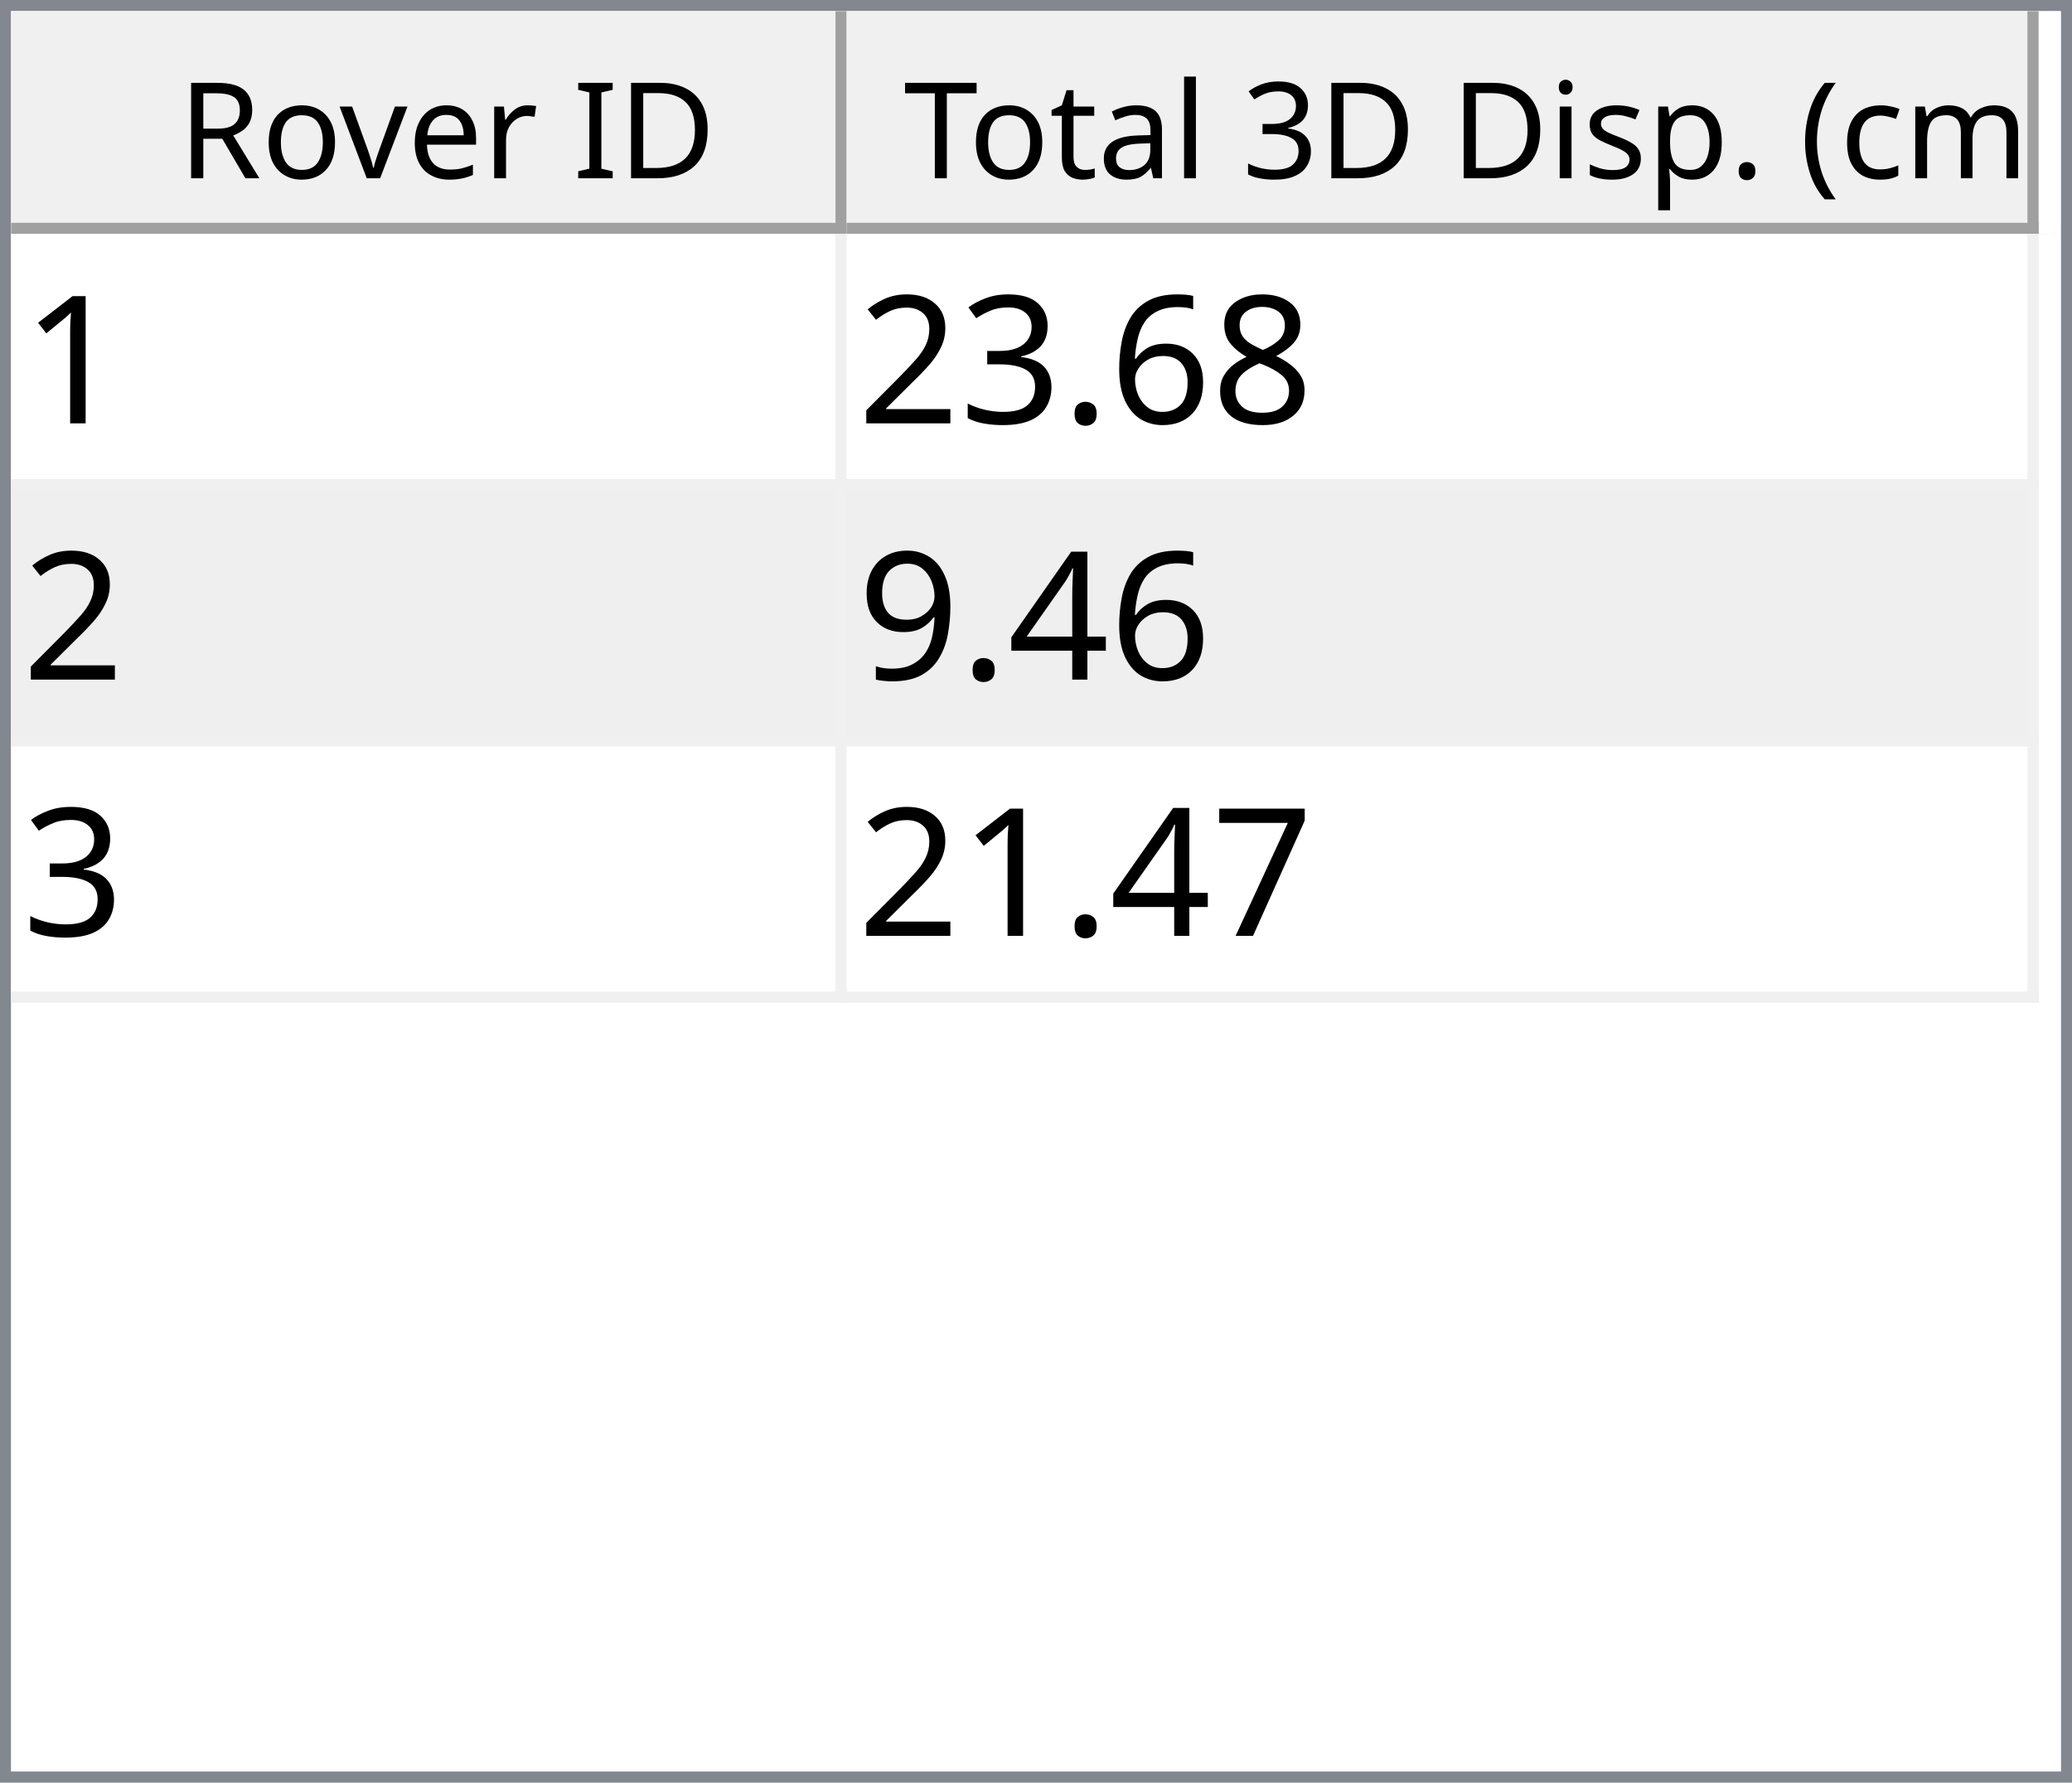
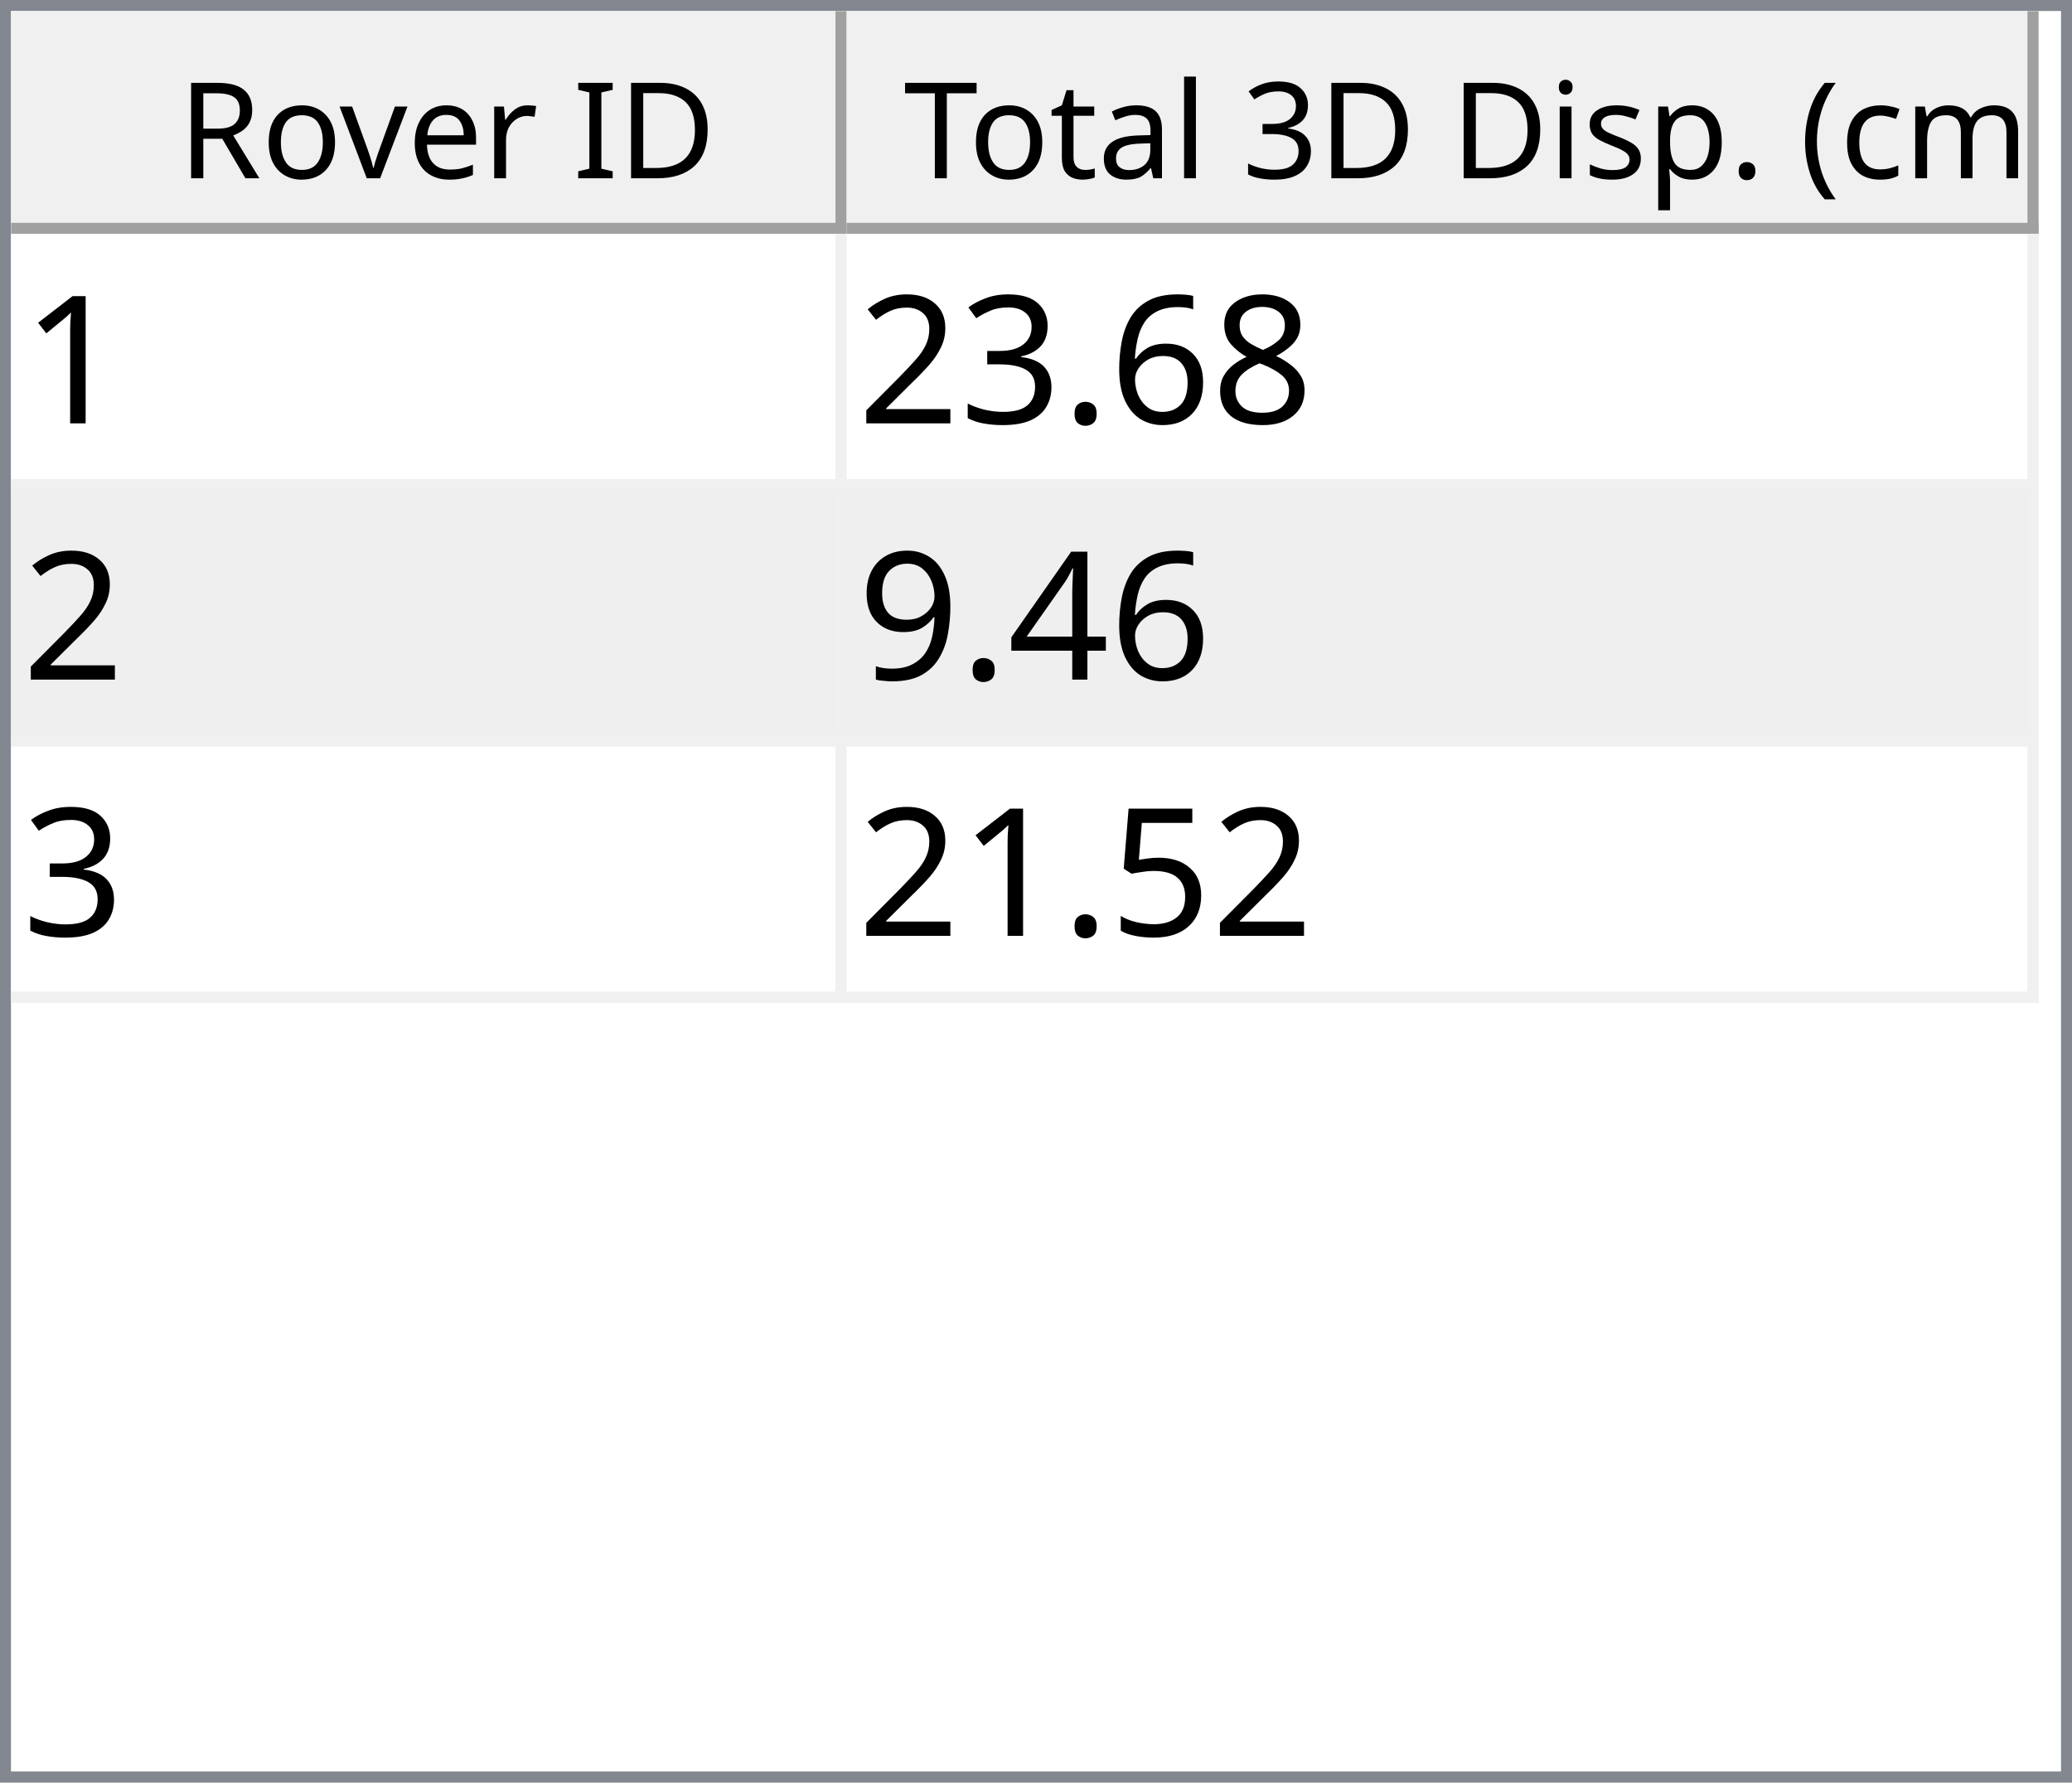
<svg xmlns="http://www.w3.org/2000/svg" style="fill-opacity:1; color-rendering:auto; color-interpolation:auto; text-rendering:auto; stroke:black; stroke-linecap:square; stroke-miterlimit:10; shape-rendering:auto; stroke-opacity:1; fill:black; stroke-dasharray:none; font-weight:normal; stroke-width:1; font-family:'Dialog'; font-style:normal; stroke-linejoin:miter; font-size:12px; stroke-dashoffset:0; image-rendering:auto;" width="186" height="160">
  <defs id="genericDefs" />
  <g>
    <defs id="defs1">
      <clipPath clipPathUnits="userSpaceOnUse" id="clipPath1">
        <path d="M0 0 L186 0 L186 160 L0 160 L0 0 Z" />
      </clipPath>
      <clipPath clipPathUnits="userSpaceOnUse" id="clipPath2">
        <path d="M0 0 L0 160 L186 160 L186 0 Z" />
      </clipPath>
      <clipPath clipPathUnits="userSpaceOnUse" id="clipPath3">
        <path d="M0 0 L0 20 L184 20 L184 0 Z" />
      </clipPath>
      <clipPath clipPathUnits="userSpaceOnUse" id="clipPath4">
        <path d="M0 0 L0 20 L75 20 L75 0 Z" />
      </clipPath>
      <clipPath clipPathUnits="userSpaceOnUse" id="clipPath5">
        <path d="M1 1 L1 19 L74 19 L74 1 Z" />
      </clipPath>
      <clipPath clipPathUnits="userSpaceOnUse" id="clipPath6">
        <path d="M0 0 L0 18 L73 18 L73 0 Z" />
      </clipPath>
      <clipPath clipPathUnits="userSpaceOnUse" id="clipPath7">
        <path d="M-0.5 -0.5 L-0.5 19.5 L74.5 19.5 L74.5 -0.5 Z" />
      </clipPath>
      <clipPath clipPathUnits="userSpaceOnUse" id="clipPath8">
        <path d="M0 0 L0 20 L107 20 L107 0 Z" />
      </clipPath>
      <clipPath clipPathUnits="userSpaceOnUse" id="clipPath9">
        <path d="M1 1 L1 19 L106 19 L106 1 Z" />
      </clipPath>
      <clipPath clipPathUnits="userSpaceOnUse" id="clipPath10">
        <path d="M0 0 L0 18 L105 18 L105 0 Z" />
      </clipPath>
      <clipPath clipPathUnits="userSpaceOnUse" id="clipPath11">
        <path d="M-0.5 -0.5 L-0.5 19.5 L106.5 19.5 L106.5 -0.5 Z" />
      </clipPath>
      <clipPath clipPathUnits="userSpaceOnUse" id="clipPath12">
        <path d="M0 0 L0 138 L184 138 L184 0 Z" />
      </clipPath>
      <clipPath clipPathUnits="userSpaceOnUse" id="clipPath13">
        <path d="M0 0 L0 69 L182 69 L182 0 Z" />
      </clipPath>
      <clipPath clipPathUnits="userSpaceOnUse" id="clipPath14">
        <path d="M-0.5 -0.5 L-0.5 68.5 L181.5 68.5 L181.5 -0.5 Z" />
      </clipPath>
      <clipPath clipPathUnits="userSpaceOnUse" id="clipPath15">
        <path d="M0 0 L0 22 L74 22 L74 0 Z" />
      </clipPath>
      <clipPath clipPathUnits="userSpaceOnUse" id="clipPath16">
        <path d="M0 0 L0 22 L106 22 L106 0 Z" />
      </clipPath>
      <font horiz-adv-x="64.551" id="font1">
        <font-face ascent="107.91" descent="25.098" units-per-em="100" style="font-style:normal; font-family:Segoe UI; font-weight:normal;" />
        <missing-glyph horiz-adv-x="64.551" d="M8.109 0 L8.109 68.266 L56.453 68.266 L56.453 0 L8.109 0 ZM15.328 7.234 L49.219 7.234 L49.219 61.031 L15.328 61.031 L15.328 7.234 Z" />
        <glyph unicode="D" horiz-adv-x="70.117" d="M9.188 0 L9.188 70.016 L28.516 70.016 Q65.531 70.016 65.531 35.891 Q65.531 19.672 55.25 9.836 Q44.969 0 27.734 0 L9.188 0 ZM17.391 62.594 L17.391 7.422 L27.828 7.422 Q41.609 7.422 49.273 14.797 Q56.938 22.172 56.938 35.688 Q56.938 62.594 28.328 62.594 L17.391 62.594 Z" />
        <glyph unicode="I" horiz-adv-x="26.611" d="M17.391 0 L9.188 0 L9.188 70.016 L17.391 70.016 L17.391 0 Z" />
        <glyph unicode=" " horiz-adv-x="27.393" d="" />
        <glyph unicode="r" horiz-adv-x="34.766" d="M34.188 41.891 Q32.078 43.5 28.125 43.5 Q23 43.5 19.555 38.672 Q16.109 33.844 16.109 25.484 L16.109 0 L8.109 0 L8.109 50 L16.109 50 L16.109 39.703 L16.312 39.703 Q18.016 44.969 21.531 47.922 Q25.047 50.875 29.391 50.875 Q32.516 50.875 34.188 50.203 L34.188 41.891 Z" />
        <glyph unicode="e" horiz-adv-x="52.295" d="M48.297 23 L12.984 23 Q13.188 14.656 17.484 10.109 Q21.781 5.562 29.297 5.562 Q37.75 5.562 44.828 11.141 L44.828 3.609 Q38.234 -1.172 27.391 -1.172 Q16.797 -1.172 10.742 5.641 Q4.688 12.453 4.688 24.812 Q4.688 36.469 11.305 43.82 Q17.922 51.172 27.734 51.172 Q37.547 51.172 42.922 44.828 Q48.297 38.484 48.297 27.203 L48.297 23 ZM40.094 29.781 Q40.047 36.719 36.75 40.578 Q33.453 44.438 27.594 44.438 Q21.922 44.438 17.969 40.383 Q14.016 36.328 13.094 29.781 L40.094 29.781 Z" />
        <glyph unicode="v" horiz-adv-x="47.9" d="M47.406 50 L27.484 0 L19.625 0 L0.688 50 L9.469 50 L22.172 13.672 Q23.578 9.672 23.922 6.688 L24.125 6.688 Q24.609 10.453 25.688 13.484 L38.969 50 L47.406 50 Z" />
        <glyph unicode="o" horiz-adv-x="58.594" d="M29 -1.172 Q17.922 -1.172 11.305 5.836 Q4.688 12.844 4.688 24.422 Q4.688 37.016 11.57 44.094 Q18.453 51.172 30.172 51.172 Q41.359 51.172 47.633 44.289 Q53.906 37.406 53.906 25.203 Q53.906 13.234 47.141 6.031 Q40.375 -1.172 29 -1.172 ZM29.594 44.438 Q21.875 44.438 17.383 39.188 Q12.891 33.938 12.891 24.703 Q12.891 15.828 17.43 10.695 Q21.969 5.562 29.594 5.562 Q37.359 5.562 41.531 10.594 Q45.703 15.625 45.703 24.906 Q45.703 34.281 41.531 39.359 Q37.359 44.438 29.594 44.438 Z" />
        <glyph unicode="R" horiz-adv-x="59.814" d="M59.375 0 L49.609 0 L37.891 19.625 Q36.281 22.359 34.766 24.289 Q33.25 26.219 31.664 27.438 Q30.078 28.656 28.25 29.219 Q26.422 29.781 24.125 29.781 L17.391 29.781 L17.391 0 L9.188 0 L9.188 70.016 L30.078 70.016 Q34.672 70.016 38.555 68.867 Q42.438 67.719 45.289 65.375 Q48.141 63.031 49.758 59.547 Q51.375 56.062 51.375 51.375 Q51.375 47.703 50.273 44.656 Q49.172 41.609 47.148 39.211 Q45.125 36.812 42.266 35.133 Q39.406 33.453 35.844 32.516 L35.844 32.328 Q37.594 31.547 38.891 30.547 Q40.188 29.547 41.359 28.18 Q42.531 26.812 43.68 25.078 Q44.828 23.344 46.234 21.047 L59.375 0 ZM17.391 62.594 L17.391 37.203 L28.516 37.203 Q31.594 37.203 34.203 38.133 Q36.812 39.062 38.719 40.797 Q40.625 42.531 41.703 45.047 Q42.781 47.562 42.781 50.688 Q42.781 56.297 39.141 59.445 Q35.5 62.594 28.609 62.594 L17.391 62.594 Z" />
        <glyph unicode=")" horiz-adv-x="30.176" d="M8.297 -15.922 L1.172 -15.922 Q16.406 2.344 16.406 26.812 Q16.406 51.469 1.078 70.016 L8.297 70.016 Q23.531 52.156 23.531 26.703 Q23.531 1.375 8.297 -15.922 Z" />
        <glyph unicode="m" horiz-adv-x="86.133" d="M79.109 0 L71.094 0 L71.094 28.719 Q71.094 37.016 68.531 40.727 Q65.969 44.438 59.906 44.438 Q54.781 44.438 51.195 39.75 Q47.609 35.062 47.609 28.516 L47.609 0 L39.594 0 L39.594 29.688 Q39.594 44.438 28.219 44.438 Q22.953 44.438 19.531 40.016 Q16.109 35.594 16.109 28.516 L16.109 0 L8.109 0 L8.109 50 L16.109 50 L16.109 42.094 L16.312 42.094 Q21.625 51.172 31.844 51.172 Q36.969 51.172 40.773 48.312 Q44.578 45.453 46 40.828 Q51.562 51.172 62.594 51.172 Q79.109 51.172 79.109 30.812 L79.109 0 Z" />
        <glyph unicode="c" horiz-adv-x="46.191" d="M42.188 2.297 Q36.422 -1.172 28.516 -1.172 Q17.828 -1.172 11.258 5.789 Q4.688 12.75 4.688 23.828 Q4.688 36.188 11.766 43.68 Q18.844 51.172 30.672 51.172 Q37.25 51.172 42.281 48.734 L42.281 40.531 Q36.719 44.438 30.375 44.438 Q22.703 44.438 17.797 38.945 Q12.891 33.453 12.891 24.516 Q12.891 15.719 17.508 10.641 Q22.125 5.562 29.891 5.562 Q36.422 5.562 42.188 9.906 L42.188 2.297 Z" />
        <glyph unicode="(" horiz-adv-x="30.176" d="M29.109 -15.922 L21.969 -15.922 Q6.844 1.375 6.844 26.703 Q6.844 52.156 21.969 70.016 L29.203 70.016 Q13.875 51.469 13.875 26.812 Q13.875 2.344 29.109 -15.922 Z" />
        <glyph unicode="." horiz-adv-x="21.68" d="M10.891 -1.078 Q8.641 -1.078 7.055 0.539 Q5.469 2.156 5.469 4.391 Q5.469 6.641 7.055 8.273 Q8.641 9.906 10.891 9.906 Q13.188 9.906 14.797 8.273 Q16.406 6.641 16.406 4.391 Q16.406 2.156 14.797 0.539 Q13.188 -1.078 10.891 -1.078 Z" />
        <glyph unicode="p" horiz-adv-x="58.789" d="M16.312 7.234 L16.109 7.234 L16.109 -23 L8.109 -23 L8.109 50 L16.109 50 L16.109 41.219 L16.312 41.219 Q22.219 51.172 33.594 51.172 Q43.266 51.172 48.688 44.461 Q54.109 37.75 54.109 26.469 Q54.109 13.922 48 6.375 Q41.891 -1.172 31.297 -1.172 Q21.578 -1.172 16.312 7.234 ZM16.109 27.391 L16.109 20.406 Q16.109 14.203 20.141 9.883 Q24.172 5.562 30.375 5.562 Q37.641 5.562 41.773 11.133 Q45.906 16.703 45.906 26.609 Q45.906 34.969 42.047 39.703 Q38.188 44.438 31.594 44.438 Q24.609 44.438 20.359 39.578 Q16.109 34.719 16.109 27.391 Z" />
        <glyph unicode="s" horiz-adv-x="42.432" d="M5.078 1.812 L5.078 10.406 Q11.625 5.562 19.484 5.562 Q30.031 5.562 30.031 12.594 Q30.031 14.594 29.125 15.992 Q28.219 17.391 26.68 18.461 Q25.141 19.531 23.07 20.383 Q21 21.234 18.609 22.172 Q15.281 23.484 12.766 24.828 Q10.25 26.172 8.57 27.859 Q6.891 29.547 6.031 31.695 Q5.172 33.844 5.172 36.719 Q5.172 40.234 6.789 42.945 Q8.406 45.656 11.086 47.484 Q13.766 49.312 17.211 50.242 Q20.656 51.172 24.312 51.172 Q30.812 51.172 35.938 48.922 L35.938 40.828 Q30.422 44.438 23.25 44.438 Q21 44.438 19.195 43.922 Q17.391 43.406 16.094 42.477 Q14.797 41.547 14.086 40.258 Q13.375 38.969 13.375 37.406 Q13.375 35.453 14.086 34.133 Q14.797 32.812 16.164 31.789 Q17.531 30.766 19.484 29.938 Q21.438 29.109 23.922 28.125 Q27.25 26.859 29.883 25.516 Q32.516 24.172 34.375 22.484 Q36.234 20.797 37.234 18.602 Q38.234 16.406 38.234 13.375 Q38.234 9.672 36.602 6.938 Q34.969 4.203 32.234 2.398 Q29.5 0.594 25.93 -0.289 Q22.359 -1.172 18.453 -1.172 Q10.75 -1.172 5.078 1.812 Z" />
        <glyph unicode="i" horiz-adv-x="24.219" d="M12.203 62.703 Q10.062 62.703 8.547 64.164 Q7.031 65.625 7.031 67.875 Q7.031 70.125 8.547 71.609 Q10.062 73.094 12.203 73.094 Q14.406 73.094 15.945 71.609 Q17.484 70.125 17.484 67.875 Q17.484 65.719 15.945 64.211 Q14.406 62.703 12.203 62.703 ZM16.109 0 L8.109 0 L8.109 50 L16.109 50 L16.109 0 Z" />
        <glyph unicode="3" horiz-adv-x="53.906" d="M46.531 19.828 Q46.531 15.094 44.75 11.211 Q42.969 7.328 39.719 4.57 Q36.469 1.812 31.93 0.297 Q27.391 -1.219 21.922 -1.219 Q11.922 -1.219 6 2.594 L6 11.188 Q13.094 5.609 22.219 5.609 Q25.875 5.609 28.828 6.539 Q31.781 7.469 33.906 9.227 Q36.031 10.984 37.18 13.477 Q38.328 15.969 38.328 19.094 Q38.328 32.812 18.797 32.812 L12.984 32.812 L12.984 39.594 L18.5 39.594 Q35.797 39.594 35.797 52.484 Q35.797 64.406 22.609 64.406 Q15.188 64.406 8.688 59.422 L8.688 67.188 Q15.375 71.188 24.609 71.188 Q29 71.188 32.57 69.969 Q36.141 68.75 38.68 66.555 Q41.219 64.359 42.609 61.281 Q44 58.203 44 54.5 Q44 40.672 30.031 36.719 L30.031 36.531 Q33.594 36.141 36.625 34.797 Q39.656 33.453 41.852 31.305 Q44.047 29.156 45.289 26.25 Q46.531 23.344 46.531 19.828 Z" />
        <glyph unicode="l" horiz-adv-x="24.219" d="M16.109 0 L8.109 0 L8.109 74.031 L16.109 74.031 L16.109 0 Z" />
        <glyph unicode="a" horiz-adv-x="50.879" d="M43.891 0 L35.891 0 L35.891 7.812 L35.688 7.812 Q30.469 -1.172 20.312 -1.172 Q12.844 -1.172 8.617 2.781 Q4.391 6.734 4.391 13.281 Q4.391 27.297 20.906 29.594 L35.891 31.688 Q35.891 44.438 25.594 44.438 Q16.547 44.438 9.281 38.281 L9.281 46.484 Q16.656 51.172 26.266 51.172 Q43.891 51.172 43.891 32.516 L43.891 0 ZM35.891 25.297 L23.828 23.641 Q18.266 22.859 15.43 20.875 Q12.594 18.891 12.594 13.875 Q12.594 10.203 15.211 7.883 Q17.828 5.562 22.172 5.562 Q28.125 5.562 32.008 9.742 Q35.891 13.922 35.891 20.312 L35.891 25.297 Z" />
        <glyph unicode="t" horiz-adv-x="33.887" d="M31.297 0.484 Q28.469 -1.078 23.828 -1.078 Q10.688 -1.078 10.688 13.578 L10.688 43.172 L2.094 43.172 L2.094 50 L10.688 50 L10.688 62.203 L18.703 64.797 L18.703 50 L31.297 50 L31.297 43.172 L18.703 43.172 L18.703 14.984 Q18.703 9.969 20.414 7.82 Q22.125 5.672 26.078 5.672 Q29.109 5.672 31.297 7.328 L31.297 0.484 Z" />
        <glyph unicode="T" horiz-adv-x="52.393" d="M50.594 62.594 L30.375 62.594 L30.375 0 L22.172 0 L22.172 62.594 L2 62.594 L2 70.016 L50.594 70.016 L50.594 62.594 Z" />
      </font>
      <font horiz-adv-x="75.0" id="font2">
        <font-face ascent="100.537" descent="21.973" units-per-em="100" style="font-style:normal; font-family:sans-serif; font-weight:normal;" />
        <missing-glyph horiz-adv-x="75.0" d="M12.5 0 L12.5 62.5 L62.5 62.5 L62.5 0 L12.5 0 ZM14.062 1.562 L60.938 1.562 L60.938 60.938 L14.062 60.938 L14.062 1.562 Z" />
        <glyph unicode="1" horiz-adv-x="55.615" d="M37.25 0 L28.469 0 L28.469 56 Q25.297 52.984 20.141 49.953 Q14.984 46.922 10.891 45.406 L10.891 53.906 Q18.266 57.375 23.781 62.305 Q29.297 67.234 31.594 71.875 L37.25 71.875 L37.25 0 Z" />
        <glyph unicode="8" horiz-adv-x="55.615" d="M17.672 38.812 Q12.203 40.828 9.57 44.539 Q6.938 48.25 6.938 53.422 Q6.938 61.234 12.555 66.555 Q18.172 71.875 27.484 71.875 Q36.859 71.875 42.578 66.43 Q48.297 60.984 48.297 53.172 Q48.297 48.188 45.68 44.508 Q43.062 40.828 37.75 38.812 Q44.344 36.672 47.781 31.883 Q51.219 27.094 51.219 20.453 Q51.219 11.281 44.727 5.031 Q38.234 -1.219 27.641 -1.219 Q17.047 -1.219 10.547 5.055 Q4.047 11.328 4.047 20.703 Q4.047 27.688 7.594 32.398 Q11.141 37.109 17.672 38.812 ZM15.922 53.719 Q15.922 48.641 19.195 45.414 Q22.469 42.188 27.688 42.188 Q32.766 42.188 36.016 45.383 Q39.266 48.578 39.266 53.219 Q39.266 58.062 35.914 61.359 Q32.562 64.656 27.594 64.656 Q22.562 64.656 19.242 61.43 Q15.922 58.203 15.922 53.719 ZM13.094 20.656 Q13.094 16.891 14.875 13.375 Q16.656 9.859 20.172 7.93 Q23.688 6 27.734 6 Q34.031 6 38.133 10.055 Q42.234 14.109 42.234 20.359 Q42.234 26.703 38.016 30.859 Q33.797 35.016 27.438 35.016 Q21.234 35.016 17.164 30.914 Q13.094 26.812 13.094 20.656 Z" />
        <glyph unicode="6" horiz-adv-x="55.615" d="M49.75 54.047 L41.016 53.375 Q39.844 58.547 37.703 60.891 Q34.125 64.656 28.906 64.656 Q24.703 64.656 21.531 62.312 Q17.391 59.281 14.992 53.469 Q12.594 47.656 12.5 36.922 Q15.672 41.75 20.266 44.094 Q24.859 46.438 29.891 46.438 Q38.672 46.438 44.852 39.969 Q51.031 33.5 51.031 23.25 Q51.031 16.5 48.125 10.719 Q45.219 4.938 40.141 1.859 Q35.062 -1.219 28.609 -1.219 Q17.625 -1.219 10.695 6.859 Q3.766 14.938 3.766 33.5 Q3.766 54.25 11.422 63.672 Q18.109 71.875 29.438 71.875 Q37.891 71.875 43.289 67.141 Q48.688 62.406 49.75 54.047 ZM13.875 23.188 Q13.875 18.656 15.797 14.508 Q17.719 10.359 21.188 8.18 Q24.656 6 28.469 6 Q34.031 6 38.039 10.492 Q42.047 14.984 42.047 22.703 Q42.047 30.125 38.086 34.398 Q34.125 38.672 28.125 38.672 Q22.172 38.672 18.023 34.398 Q13.875 30.125 13.875 23.188 Z" />
        <glyph unicode="." horiz-adv-x="27.783" d="M9.078 0 L9.078 10.016 L19.094 10.016 L19.094 0 L9.078 0 Z" />
        <glyph unicode="3" horiz-adv-x="55.615" d="M4.203 18.891 L12.984 20.062 Q14.5 12.594 18.141 9.297 Q21.781 6 27 6 Q33.203 6 37.477 10.297 Q41.75 14.594 41.75 20.953 Q41.75 27 37.797 30.93 Q33.844 34.859 27.734 34.859 Q25.25 34.859 21.531 33.891 L22.516 41.609 Q23.391 41.5 23.922 41.5 Q29.547 41.5 34.039 44.43 Q38.531 47.359 38.531 53.469 Q38.531 58.297 35.258 61.477 Q31.984 64.656 26.812 64.656 Q21.688 64.656 18.266 61.43 Q14.844 58.203 13.875 51.766 L5.078 53.328 Q6.688 62.156 12.398 67.016 Q18.109 71.875 26.609 71.875 Q32.469 71.875 37.398 69.359 Q42.328 66.844 44.945 62.5 Q47.562 58.156 47.562 53.266 Q47.562 48.641 45.07 44.828 Q42.578 41.016 37.703 38.766 Q44.047 37.312 47.562 32.695 Q51.078 28.078 51.078 21.141 Q51.078 11.766 44.242 5.25 Q37.406 -1.266 26.953 -1.266 Q17.531 -1.266 11.305 4.352 Q5.078 9.969 4.203 18.891 Z" />
        <glyph unicode="2" horiz-adv-x="55.615" d="M50.344 8.453 L50.344 0 L3.031 0 Q2.938 3.172 4.047 6.109 Q5.859 10.938 9.836 15.625 Q13.812 20.312 21.344 26.469 Q33.016 36.031 37.117 41.625 Q41.219 47.219 41.219 52.203 Q41.219 57.422 37.477 61.008 Q33.734 64.594 27.734 64.594 Q21.391 64.594 17.578 60.789 Q13.766 56.984 13.719 50.25 L4.688 51.172 Q5.609 61.281 11.664 66.578 Q17.719 71.875 27.938 71.875 Q38.234 71.875 44.242 66.164 Q50.25 60.453 50.25 52 Q50.25 47.703 48.492 43.555 Q46.734 39.406 42.656 34.812 Q38.578 30.219 29.109 22.219 Q21.188 15.578 18.945 13.211 Q16.703 10.844 15.234 8.453 L50.344 8.453 Z" />
        <glyph unicode="4" horiz-adv-x="55.615" d="M32.328 0 L32.328 17.141 L1.266 17.141 L1.266 25.203 L33.938 71.578 L41.109 71.578 L41.109 25.203 L50.781 25.203 L50.781 17.141 L41.109 17.141 L41.109 0 L32.328 0 ZM32.328 25.203 L32.328 57.469 L9.906 25.203 L32.328 25.203 Z" />
        <glyph unicode="9" horiz-adv-x="55.615" d="M5.469 16.547 L13.922 17.328 Q14.984 11.375 18.016 8.688 Q21.047 6 25.781 6 Q29.828 6 32.883 7.859 Q35.938 9.719 37.891 12.82 Q39.844 15.922 41.164 21.195 Q42.484 26.469 42.484 31.938 Q42.484 32.516 42.438 33.688 Q39.797 29.5 35.234 26.883 Q30.672 24.266 25.344 24.266 Q16.453 24.266 10.305 30.711 Q4.156 37.156 4.156 47.703 Q4.156 58.594 10.578 65.234 Q17 71.875 26.656 71.875 Q33.641 71.875 39.43 68.117 Q45.219 64.359 48.219 57.398 Q51.219 50.438 51.219 37.25 Q51.219 23.531 48.242 15.406 Q45.266 7.281 39.383 3.031 Q33.5 -1.219 25.594 -1.219 Q17.188 -1.219 11.867 3.445 Q6.547 8.109 5.469 16.547 ZM41.453 48.141 Q41.453 55.719 37.43 60.156 Q33.406 64.594 27.734 64.594 Q21.875 64.594 17.531 59.812 Q13.188 55.031 13.188 47.406 Q13.188 40.578 17.312 36.305 Q21.438 32.031 27.484 32.031 Q33.594 32.031 37.523 36.305 Q41.453 40.578 41.453 48.141 Z" />
-         <glyph unicode="7" horiz-adv-x="55.615" d="M4.734 62.203 L4.734 70.656 L51.078 70.656 L51.078 63.812 Q44.234 56.547 37.523 44.484 Q30.812 32.422 27.156 19.672 Q24.516 10.688 23.781 0 L14.75 0 Q14.891 8.453 18.062 20.414 Q21.234 32.375 27.172 43.484 Q33.109 54.594 39.797 62.203 L4.734 62.203 Z" />
+         <glyph unicode="5" horiz-adv-x="55.615" d="M4.156 18.75 L13.375 19.531 Q14.406 12.797 18.141 9.398 Q21.875 6 27.156 6 Q33.5 6 37.891 10.789 Q42.281 15.578 42.281 23.484 Q42.281 31 38.062 35.352 Q33.844 39.703 27 39.703 Q22.75 39.703 19.336 37.773 Q15.922 35.844 13.969 32.766 L5.719 33.844 L12.641 70.609 L48.25 70.609 L48.25 62.203 L19.672 62.203 L15.828 42.969 Q22.266 47.469 29.344 47.469 Q38.719 47.469 45.164 40.969 Q51.609 34.469 51.609 24.266 Q51.609 14.547 45.953 7.469 Q39.062 -1.219 27.156 -1.219 Q17.391 -1.219 11.211 4.25 Q5.031 9.719 4.156 18.75 Z" />
      </font>
    </defs>
    <g style="fill:white; stroke:white;">
      <rect x="0" y="0" width="186" style="clip-path:url(#clipPath1); stroke:none;" height="160" />
    </g>
    <g style="fill:white; text-rendering:optimizeSpeed; color-rendering:optimizeSpeed; image-rendering:optimizeSpeed; shape-rendering:crispEdges; stroke:white; color-interpolation:sRGB;">
      <rect x="0" width="186" height="160" y="0" style="stroke:none;" />
      <path style="stroke:none;" d="M0 160 L186 160 L186 0 L0 0 Z" />
    </g>
    <g style="fill:rgb(240,240,240); font-family:'Segoe UI'; stroke:rgb(240,240,240);">
      <rect x="0" y="0" width="186" style="clip-path:url(#clipPath2); stroke:none;" height="160" />
    </g>
    <g style="fill:rgb(130,135,144); font-family:'Segoe UI'; stroke:rgb(130,135,144);">
      <path d="M0 0 L186 0 L186 160 L0 160 L0 0 ZM1 1 L185 1 L185 159 L1 159 L1 1 Z" style="fill-rule:evenodd; clip-path:url(#clipPath2); stroke:none;" />
    </g>
    <g style="fill:white; font-family:'Segoe UI'; stroke:white;" transform="translate(1,1)">
      <rect x="0" y="0" width="184" style="clip-path:url(#clipPath3); stroke:none;" height="20" />
    </g>
    <g style="fill:rgb(240,240,240); font-family:'Segoe UI'; stroke:rgb(240,240,240);" transform="translate(1,1)">
      <rect x="0" y="0" width="75" style="clip-path:url(#clipPath4); stroke:none;" height="20" />
    </g>
    <g style="font-family:'Segoe UI';" transform="translate(2,2)">
      <text x="14" xml:space="preserve" y="14" style="clip-path:url(#clipPath6); stroke:none;">Rover ID</text>
    </g>
    <g style="fill:rgb(160,160,160); font-family:'Segoe UI'; stroke:rgb(160,160,160); stroke-linejoin:bevel;" transform="translate(1.5,1.5)">
      <line x1="74" x2="74" y1="0" style="fill:none; clip-path:url(#clipPath7);" y2="19" />
    </g>
    <g style="fill:rgb(160,160,160); font-family:'Segoe UI'; stroke:rgb(160,160,160); stroke-linejoin:bevel;" transform="matrix(1,0,0,1,1,1) translate(0.5,0.5)">
      <line x1="0" x2="74" y1="19" style="fill:none; clip-path:url(#clipPath7);" y2="19" />
    </g>
    <g style="fill:rgb(240,240,240); font-family:'Segoe UI'; stroke:rgb(240,240,240);" transform="translate(76,1)">
      <rect x="0" y="0" width="107" style="clip-path:url(#clipPath8); stroke:none;" height="20" />
    </g>
    <g style="font-family:'Segoe UI';" transform="translate(77,2)">
      <text x="1" xml:space="preserve" y="14" style="clip-path:url(#clipPath10); stroke:none;"> Total 3D Disp. (cm)</text>
    </g>
    <g style="fill:rgb(160,160,160); font-family:'Segoe UI'; stroke:rgb(160,160,160); stroke-linejoin:bevel;" transform="translate(76.5,1.5)">
      <line x1="106" x2="106" y1="0" style="fill:none; clip-path:url(#clipPath11);" y2="19" />
    </g>
    <g style="fill:rgb(160,160,160); font-family:'Segoe UI'; stroke:rgb(160,160,160); stroke-linejoin:bevel;" transform="matrix(1,0,0,1,76,1) translate(0.5,0.5)">
      <line x1="0" x2="106" y1="19" style="fill:none; clip-path:url(#clipPath11);" y2="19" />
    </g>
    <g style="fill:white; font-family:'Segoe UI'; stroke:white;" transform="translate(1,21)">
      <rect x="0" y="0" width="184" style="clip-path:url(#clipPath12); stroke:none;" height="138" />
    </g>
    <g style="fill:rgb(240,240,240); font-size:16px; font-family:sans-serif; stroke:rgb(240,240,240);" transform="translate(1,21)">
      <rect x="0" y="0" width="182" style="clip-path:url(#clipPath13); stroke:none;" height="69" />
      <line transform="translate(0.5,0.5)" x1="0" x2="181" y1="22" style="clip-path:url(#clipPath14); fill:none; stroke-linejoin:bevel;" y2="22" />
    </g>
    <g transform="matrix(1,0,0,1,1,21) translate(0.5,0.5)" style="fill:rgb(240,240,240); font-size:16px; font-family:sans-serif; stroke:rgb(240,240,240); stroke-linejoin:bevel;">
      <line x1="0" x2="181" y1="45" style="fill:none; clip-path:url(#clipPath14);" y2="45" />
    </g>
    <g transform="matrix(1,0,0,1,1,21) translate(0.5,0.5)" style="fill:rgb(240,240,240); font-size:16px; font-family:sans-serif; stroke:rgb(240,240,240); stroke-linejoin:bevel;">
      <line x1="0" x2="181" y1="68" style="fill:none; clip-path:url(#clipPath14);" y2="68" />
    </g>
    <g transform="matrix(1,0,0,1,1,21) translate(0.5,0.5)" style="fill:rgb(240,240,240); font-size:16px; font-family:sans-serif; stroke:rgb(240,240,240); stroke-linejoin:bevel;">
      <line x1="74" x2="74" y1="0" style="fill:none; clip-path:url(#clipPath14);" y2="68" />
    </g>
    <g transform="matrix(1,0,0,1,1,21) translate(0.5,0.5)" style="fill:rgb(240,240,240); font-size:16px; font-family:sans-serif; stroke:rgb(240,240,240); stroke-linejoin:bevel;">
      <line x1="181" x2="181" y1="0" style="fill:none; clip-path:url(#clipPath14);" y2="68" />
    </g>
    <g style="fill:white; font-size:16px; font-family:sans-serif; stroke:white;" transform="matrix(1,0,0,1,1,21)">
      <rect x="0" y="0" width="74" style="clip-path:url(#clipPath15); stroke:none;" height="22" />
      <text x="1" y="17" style="fill:black; clip-path:url(#clipPath15); stroke:none;" xml:space="preserve">1</text>
    </g>
    <g style="fill:white; font-size:16px; font-family:sans-serif; stroke:white;" transform="matrix(1,0,0,1,1,21) translate(75,0)">
      <rect x="0" y="0" width="106" style="clip-path:url(#clipPath16); stroke:none;" height="22" />
      <text x="1" y="17" style="fill:black; clip-path:url(#clipPath16); stroke:none;" xml:space="preserve">23.68</text>
    </g>
    <g style="fill:rgb(239,239,239); font-size:16px; font-family:sans-serif; stroke:rgb(239,239,239);" transform="matrix(1,0,0,1,1,21) translate(0,23)">
      <rect x="0" y="0" width="74" style="clip-path:url(#clipPath15); stroke:none;" height="22" />
      <text x="1" y="17" style="fill:black; clip-path:url(#clipPath15); stroke:none;" xml:space="preserve">2</text>
    </g>
    <g style="fill:rgb(239,239,239); font-size:16px; font-family:sans-serif; stroke:rgb(239,239,239);" transform="matrix(1,0,0,1,1,21) translate(75,23)">
      <rect x="0" y="0" width="106" style="clip-path:url(#clipPath16); stroke:none;" height="22" />
      <text x="1" y="17" style="fill:black; clip-path:url(#clipPath16); stroke:none;" xml:space="preserve">9.46</text>
    </g>
    <g style="fill:white; font-size:16px; font-family:sans-serif; stroke:white;" transform="matrix(1,0,0,1,1,21) translate(0,46)">
      <rect x="0" y="0" width="74" style="clip-path:url(#clipPath15); stroke:none;" height="22" />
      <text x="1" y="17" style="fill:black; clip-path:url(#clipPath15); stroke:none;" xml:space="preserve">3</text>
    </g>
    <g style="fill:white; font-size:16px; font-family:sans-serif; stroke:white;" transform="matrix(1,0,0,1,1,21) translate(75,46)">
      <rect x="0" y="0" width="106" style="clip-path:url(#clipPath16); stroke:none;" height="22" />
-       <text x="1" y="17" style="fill:black; clip-path:url(#clipPath16); stroke:none;" xml:space="preserve">21.47</text>
+       <text x="1" y="17" style="fill:black; clip-path:url(#clipPath16); stroke:none;" xml:space="preserve">21.52</text>
    </g>
  </g>
</svg>
